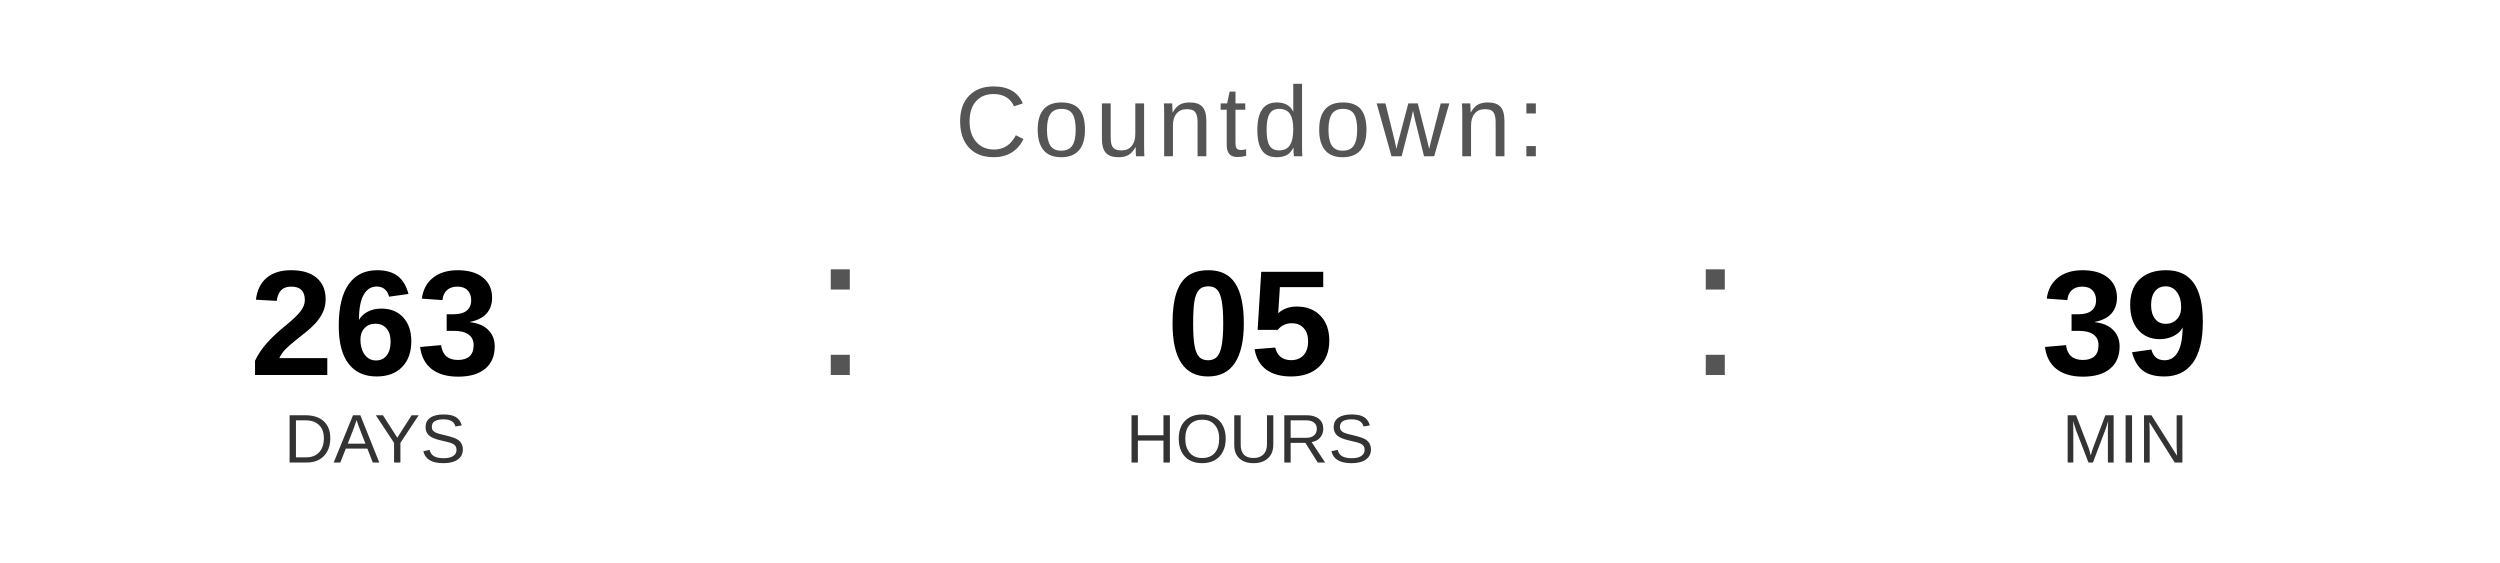
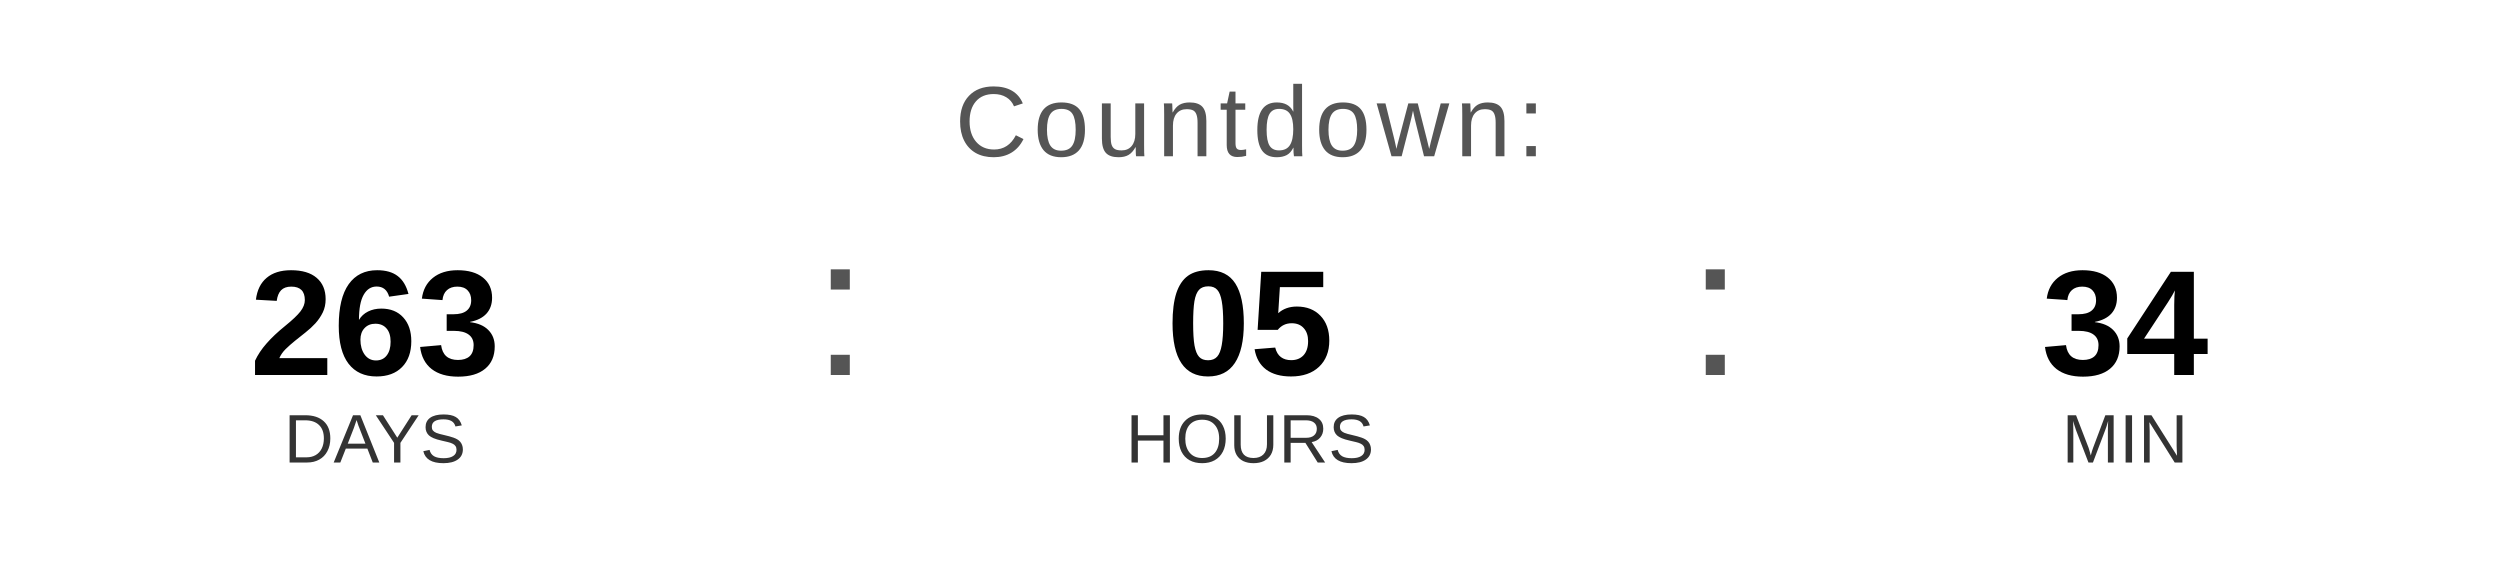
<svg xmlns="http://www.w3.org/2000/svg" width="400" height="90" viewBox="0 0 400 90">
  <text x="200" y="25" font-family="Arial, Helvetica, sans-serif" font-size="16" fill="#555555" text-anchor="middle" letter-spacing="1">
    Countdown:
  </text>
  <text x="60" y="60" font-family="Arial, Helvetica, sans-serif" font-size="24" font-weight="bold" fill="#000000" text-anchor="middle">263</text>
  <text x="60" y="74" font-family="Arial, Helvetica, sans-serif" font-size="11" fill="#333333" text-anchor="middle">DAYS</text>
  <text x="130" y="60" font-family="Arial, sans-serif" font-size="32" fill="#555555">:</text>
  <text x="200" y="60" font-family="Arial, Helvetica, sans-serif" font-size="24" font-weight="bold" fill="#000000" text-anchor="middle">05</text>
  <text x="200" y="74" font-family="Arial, Helvetica, sans-serif" font-size="11" fill="#333333" text-anchor="middle">HOURS</text>
  <text x="270" y="60" font-family="Arial, sans-serif" font-size="32" fill="#555555">:</text>
-   <text x="340" y="60" font-family="Arial, Helvetica, sans-serif" font-size="24" font-weight="bold" fill="#000000" text-anchor="middle">39</text>
+   <text x="340" y="60" font-family="Arial, Helvetica, sans-serif" font-size="24" font-weight="bold" fill="#000000" text-anchor="middle">34</text>
  <text x="340" y="74" font-family="Arial, Helvetica, sans-serif" font-size="11" fill="#333333" text-anchor="middle">MIN</text>
</svg>
